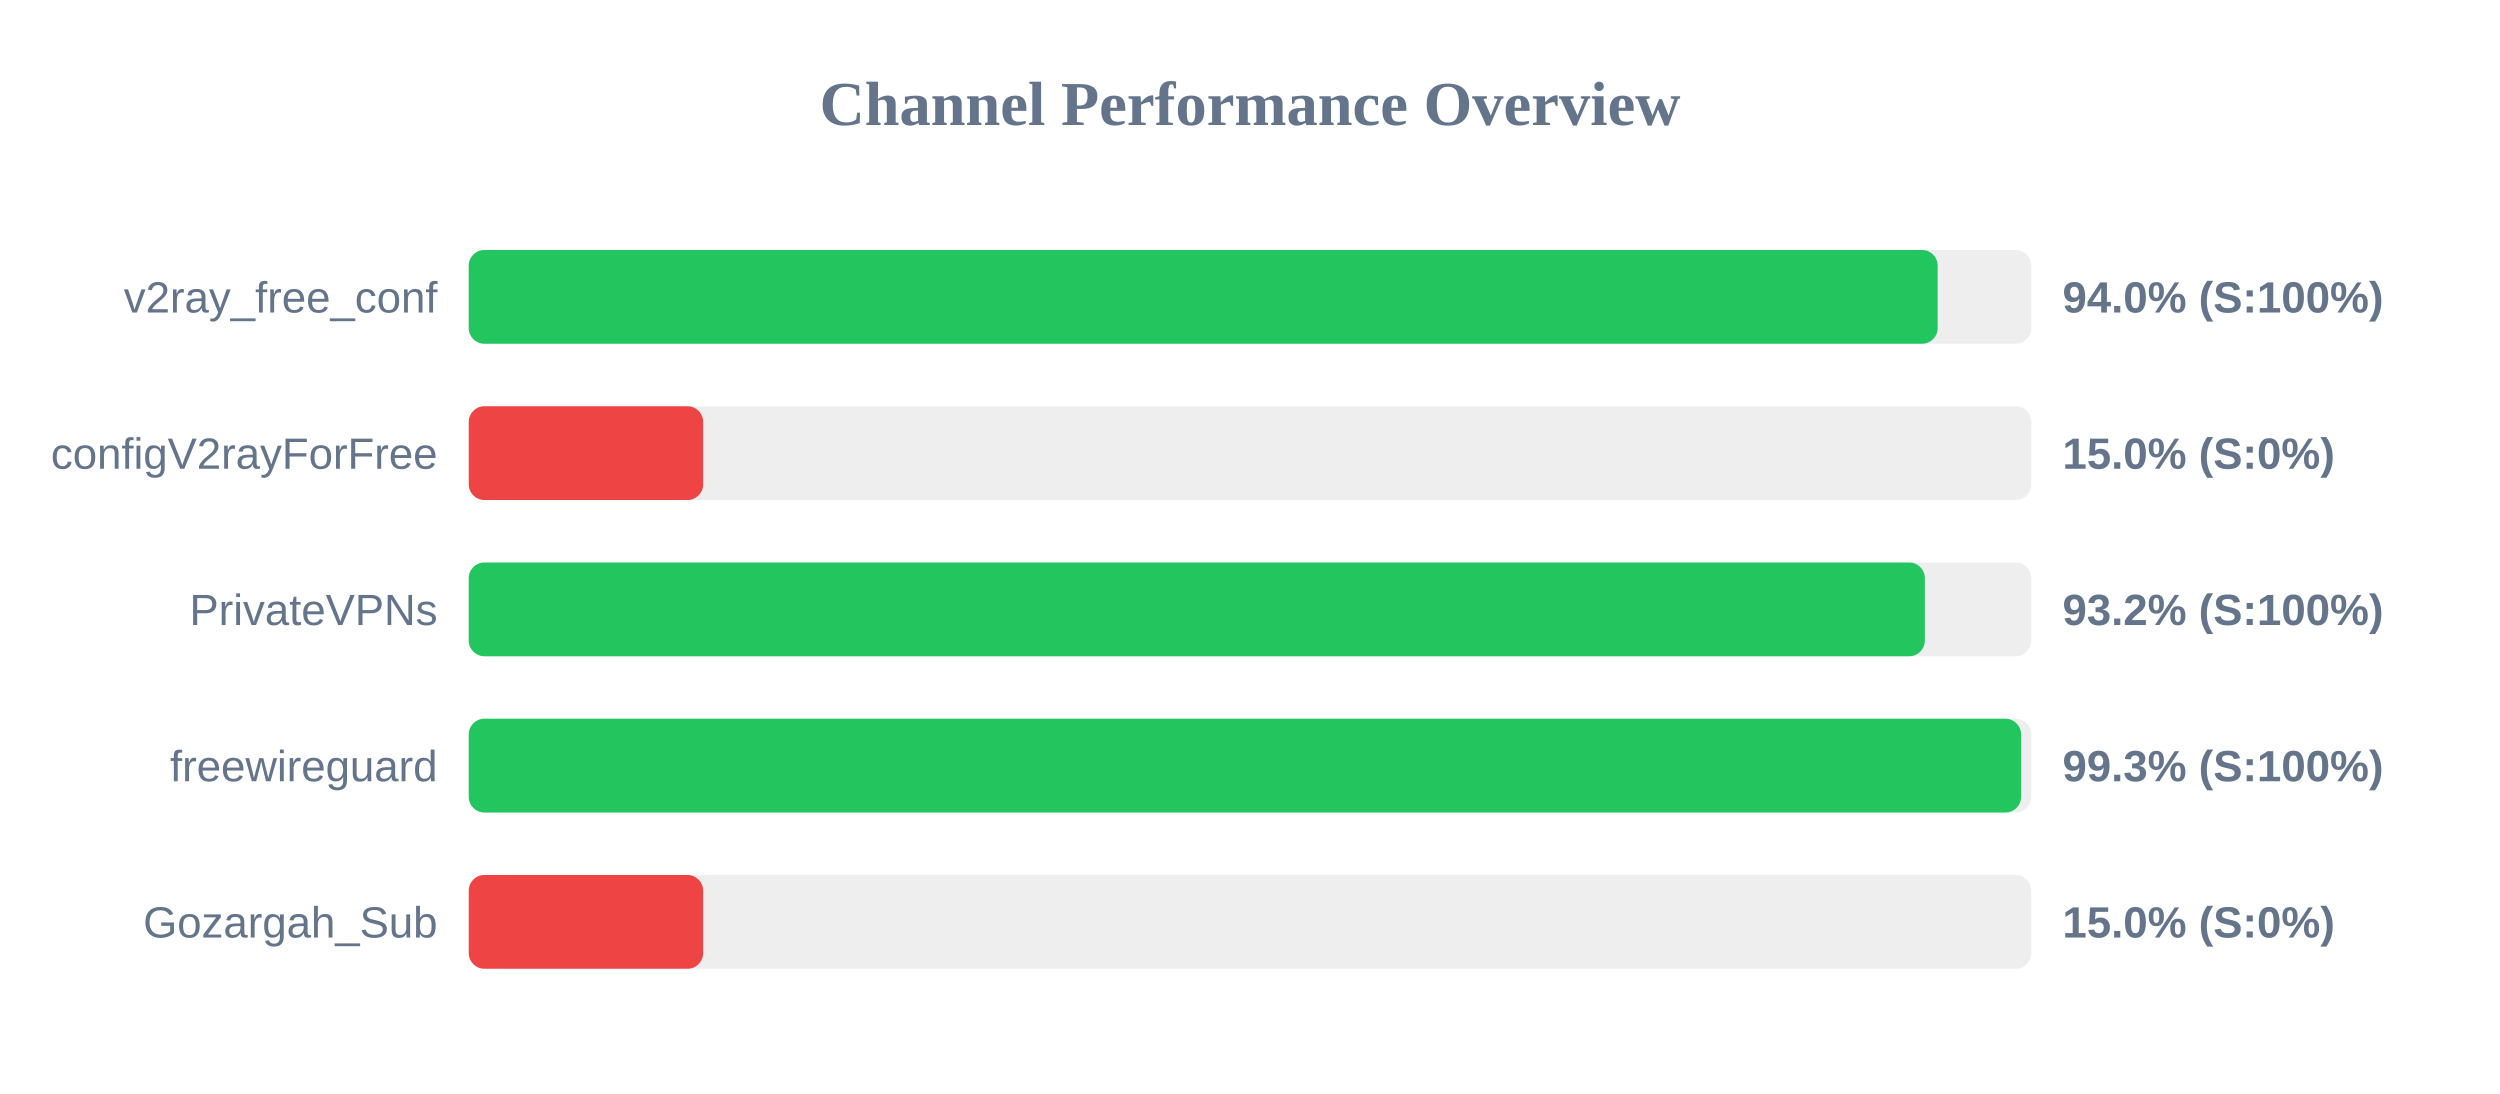
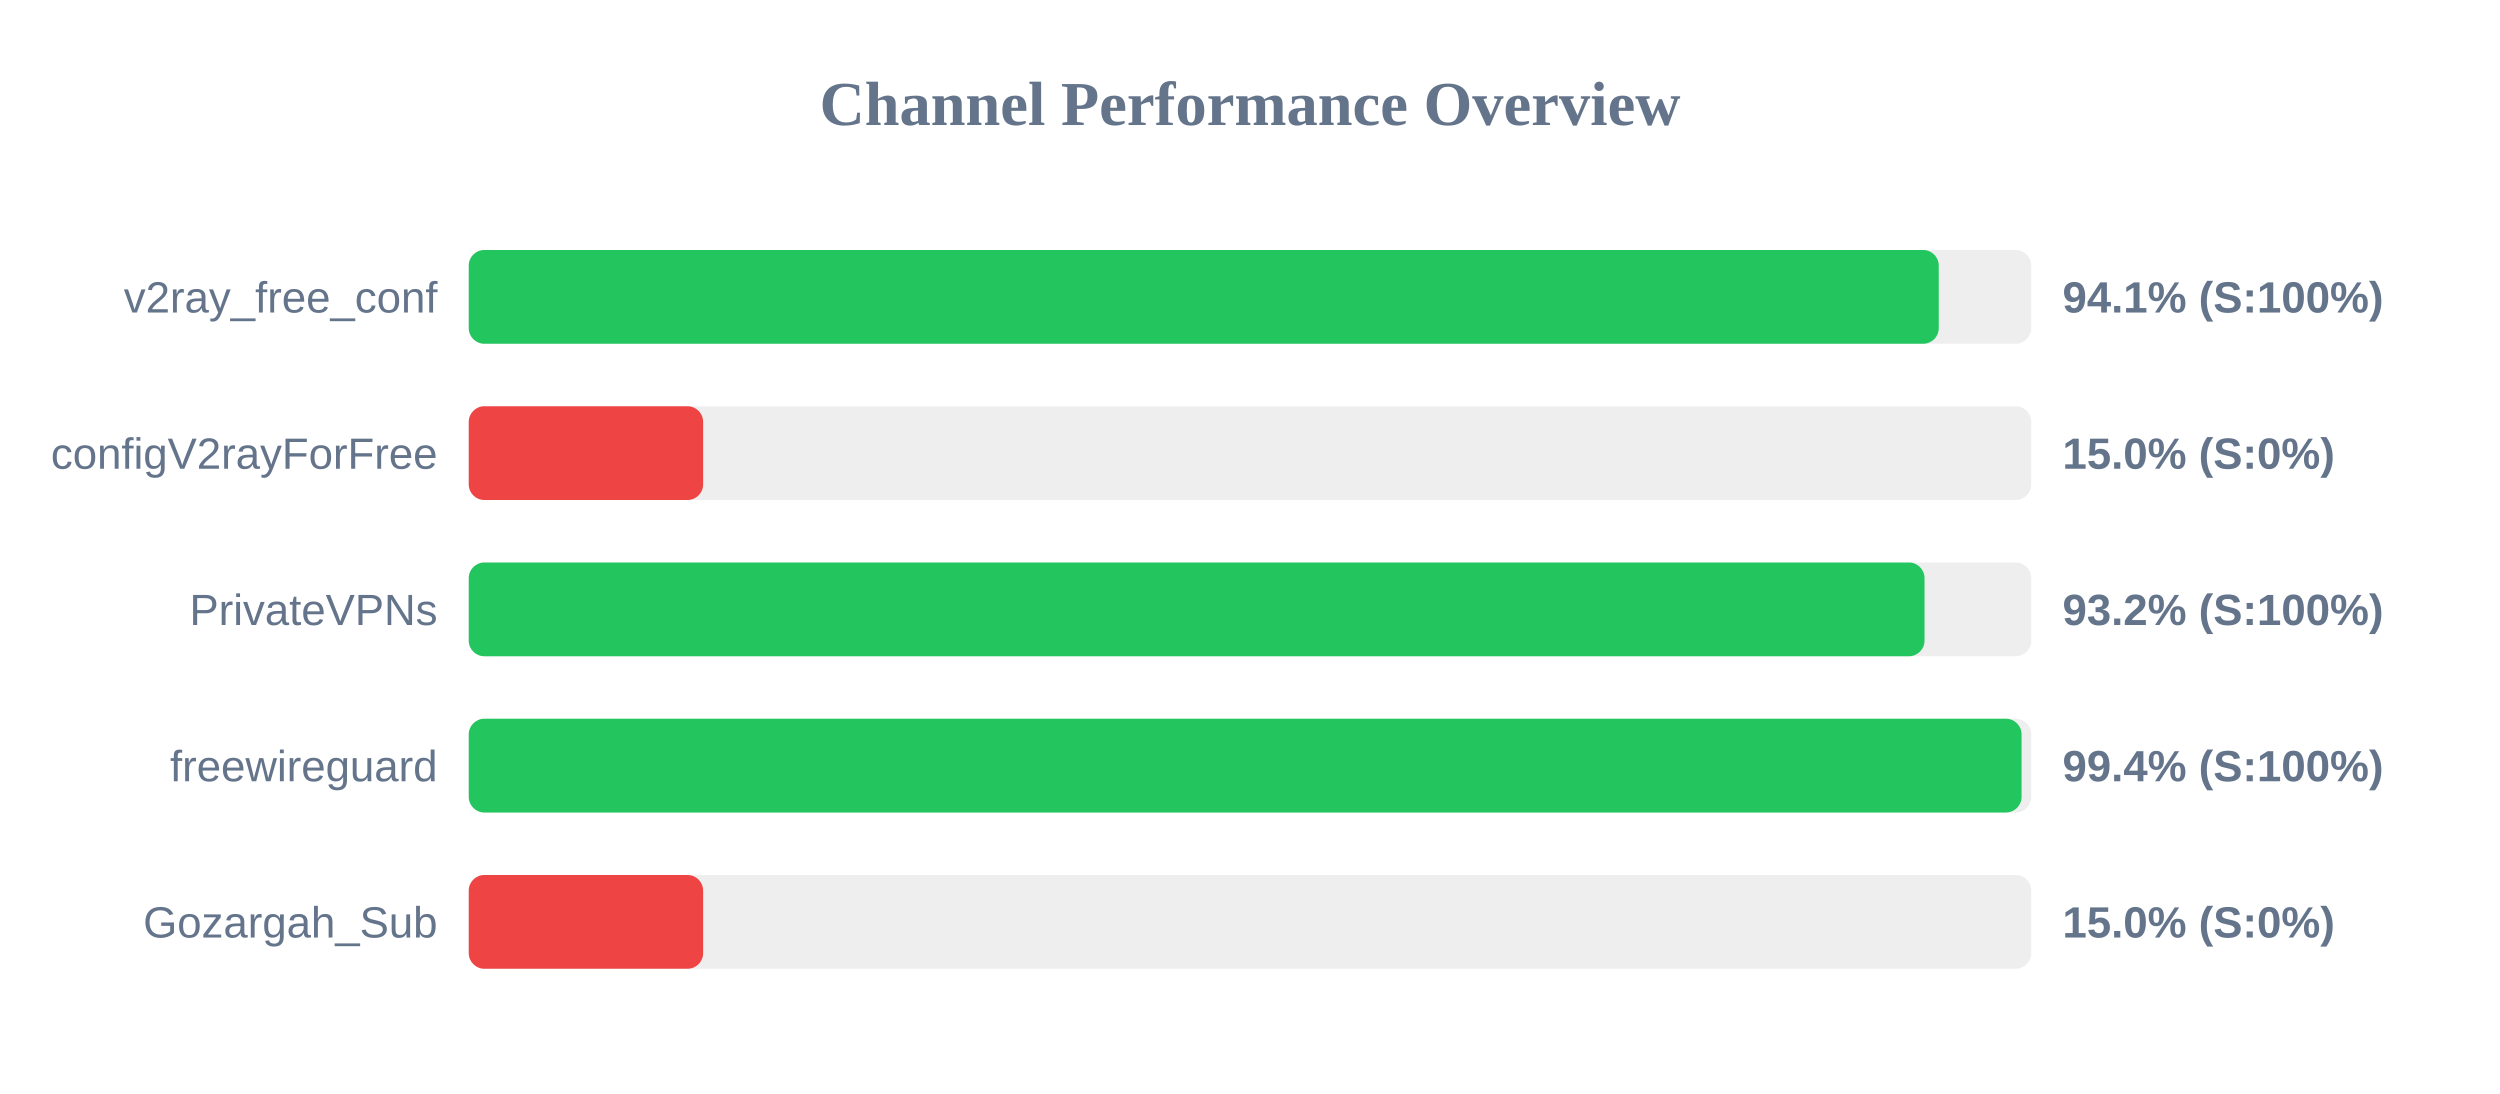
<svg xmlns="http://www.w3.org/2000/svg" width="800" height="350" version="1.1">
  <style>
        .row { font: 14px Arial; fill: #64748b; }
        .score { font: bold 14px Arial; fill: #64748b; }
    </style>
  <text x="400" y="40" text-anchor="middle" font-size="20px" font-weight="bold" fill="#64748b">Channel Performance Overview</text>
  <rect x="150" y="80" width="500" height="30" fill="#eee" rx="5" />
-   <rect x="150" y="80" width="470.05" height="30" fill="#22c55e" rx="5" />
+   <rect x="150" y="80" width="470.4" height="30" fill="#22c55e" rx="5" />
  <text x="140" y="100" text-anchor="end" class="row">v2ray_free_conf</text>
-   <text x="660" y="100" text-anchor="start" class="score">94.0% (S:100%)</text>
+   <text x="660" y="100" text-anchor="start" class="score">94.1% (S:100%)</text>
  <rect x="150" y="130" width="500" height="30" fill="#eee" rx="5" />
  <rect x="150" y="130" width="75.0" height="30" fill="#ef4444" rx="5" />
  <text x="140" y="150" text-anchor="end" class="row">configV2rayForFree</text>
  <text x="660" y="150" text-anchor="start" class="score">15.0% (S:0%)</text>
  <rect x="150" y="180" width="500" height="30" fill="#eee" rx="5" />
-   <rect x="150" y="180" width="465.95" height="30" fill="#22c55e" rx="5" />
+   <rect x="150" y="180" width="465.85" height="30" fill="#22c55e" rx="5" />
  <text x="140" y="200" text-anchor="end" class="row">PrivateVPNs</text>
  <text x="660" y="200" text-anchor="start" class="score">93.2% (S:100%)</text>
  <rect x="150" y="230" width="500" height="30" fill="#eee" rx="5" />
-   <rect x="150" y="230" width="496.75" height="30" fill="#22c55e" rx="5" />
+   <rect x="150" y="230" width="496.9" height="30" fill="#22c55e" rx="5" />
  <text x="140" y="250" text-anchor="end" class="row">freewireguard</text>
-   <text x="660" y="250" text-anchor="start" class="score">99.3% (S:100%)</text>
+   <text x="660" y="250" text-anchor="start" class="score">99.4% (S:100%)</text>
  <rect x="150" y="280" width="500" height="30" fill="#eee" rx="5" />
  <rect x="150" y="280" width="75.0" height="30" fill="#ef4444" rx="5" />
  <text x="140" y="300" text-anchor="end" class="row">Gozargah_Sub</text>
  <text x="660" y="300" text-anchor="start" class="score">15.0% (S:0%)</text>
</svg>
